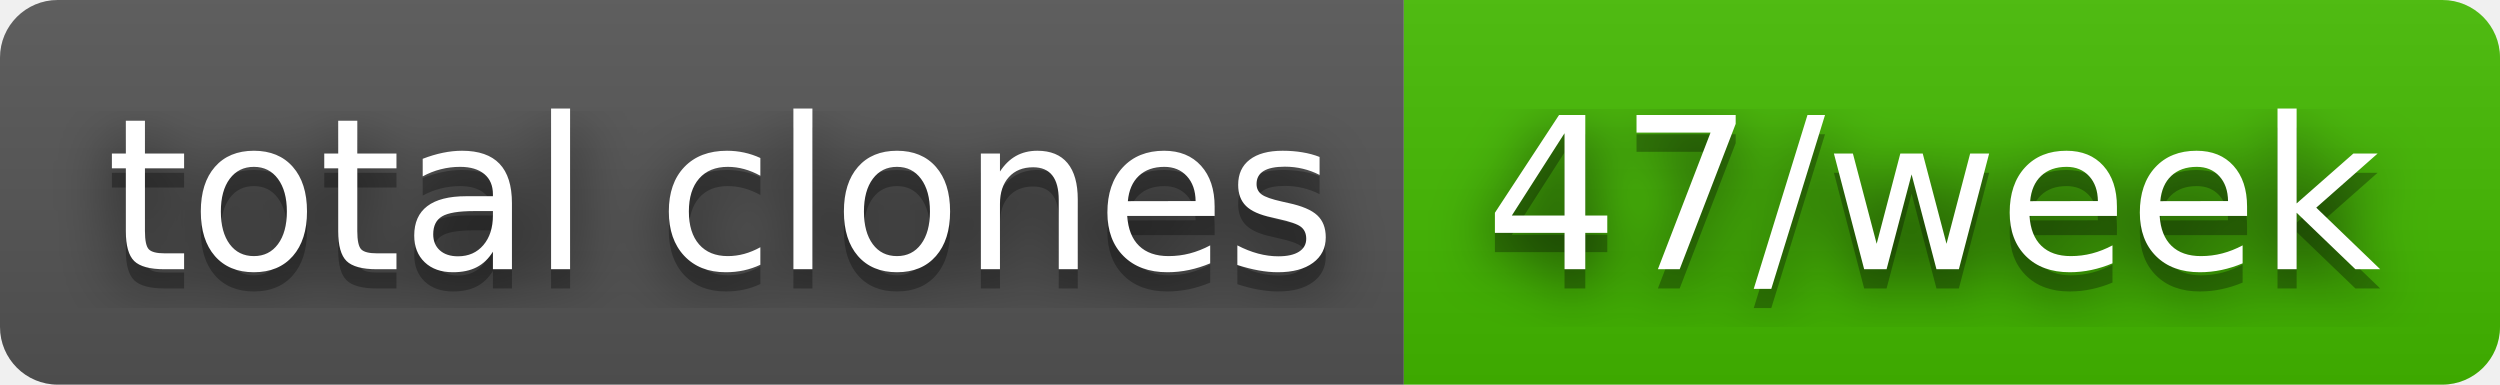
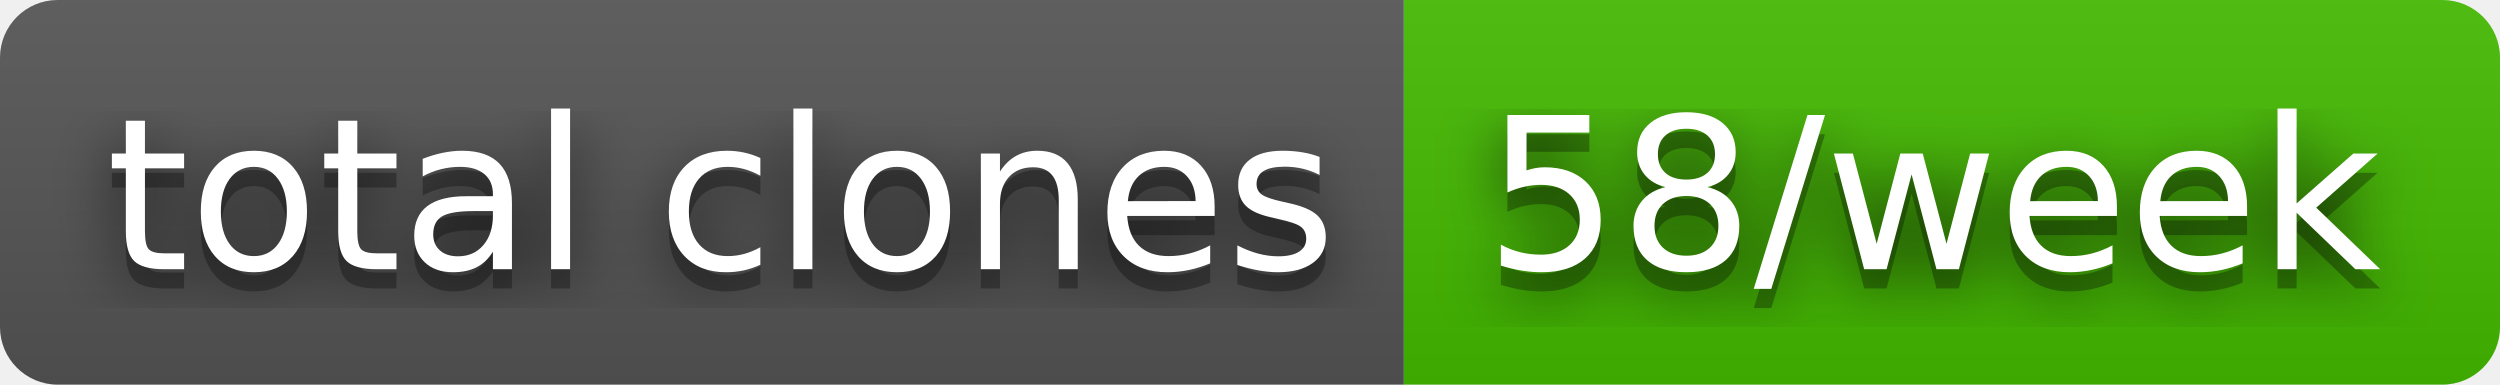
- <svg xmlns="http://www.w3.org/2000/svg" width="130" height="20" role="img" aria-label="total clones: 47/week">
+ <svg xmlns="http://www.w3.org/2000/svg" width="130" height="20" role="img" aria-label="total clones: 58/week">
  <filter id="blur">
    <feGaussianBlur stdDeviation="16" />
  </filter>
  <linearGradient id="s" x2="0" y2="100%">
    <stop offset="0" stop-color="#bbb" stop-opacity=".1" />
    <stop offset="1" stop-opacity=".1" />
  </linearGradient>
  <clipPath id="r">
    <rect width="130" height="20" rx="3" />
  </clipPath>
  <g clip-path="url(#r)">
    <rect width="73" height="20" fill="#555" />
    <rect x="73" width="57" height="20" fill="#4b0" />
    <rect width="130" height="20" fill="url(#s)" />
  </g>
  <g fill="#fff" text-anchor="middle" font-family="Verdana,Geneva,DejaVu Sans,sans-serif" text-rendering="geometricPrecision" font-size="110">
    <g transform="scale(.1)">
      <g aria-hidden="true" fill="#010101">
        <text x="375" y="150" fill-opacity=".8" filter="url(#blur)" textLength="630">total clones</text>
        <text x="375" y="150" fill-opacity=".3" textLength="630">total clones</text>
      </g>
      <text x="375" y="140" textLength="630">total clones</text>
    </g>
    <g transform="scale(.1)">
      <g aria-hidden="true" fill="#010101">
-         <text x="1005" y="150" fill-opacity=".8" filter="url(#blur)" textLength="470">47/week</text>
-         <text x="1005" y="150" fill-opacity=".3" textLength="470">47/week</text>
+         <text x="1005" y="150" fill-opacity=".8" filter="url(#blur)" textLength="470">58/week</text>
+         <text x="1005" y="150" fill-opacity=".3" textLength="470">58/week</text>
      </g>
-       <text x="1005" y="140" textLength="470">47/week</text>
+       <text x="1005" y="140" textLength="470">58/week</text>
    </g>
  </g>
</svg>
